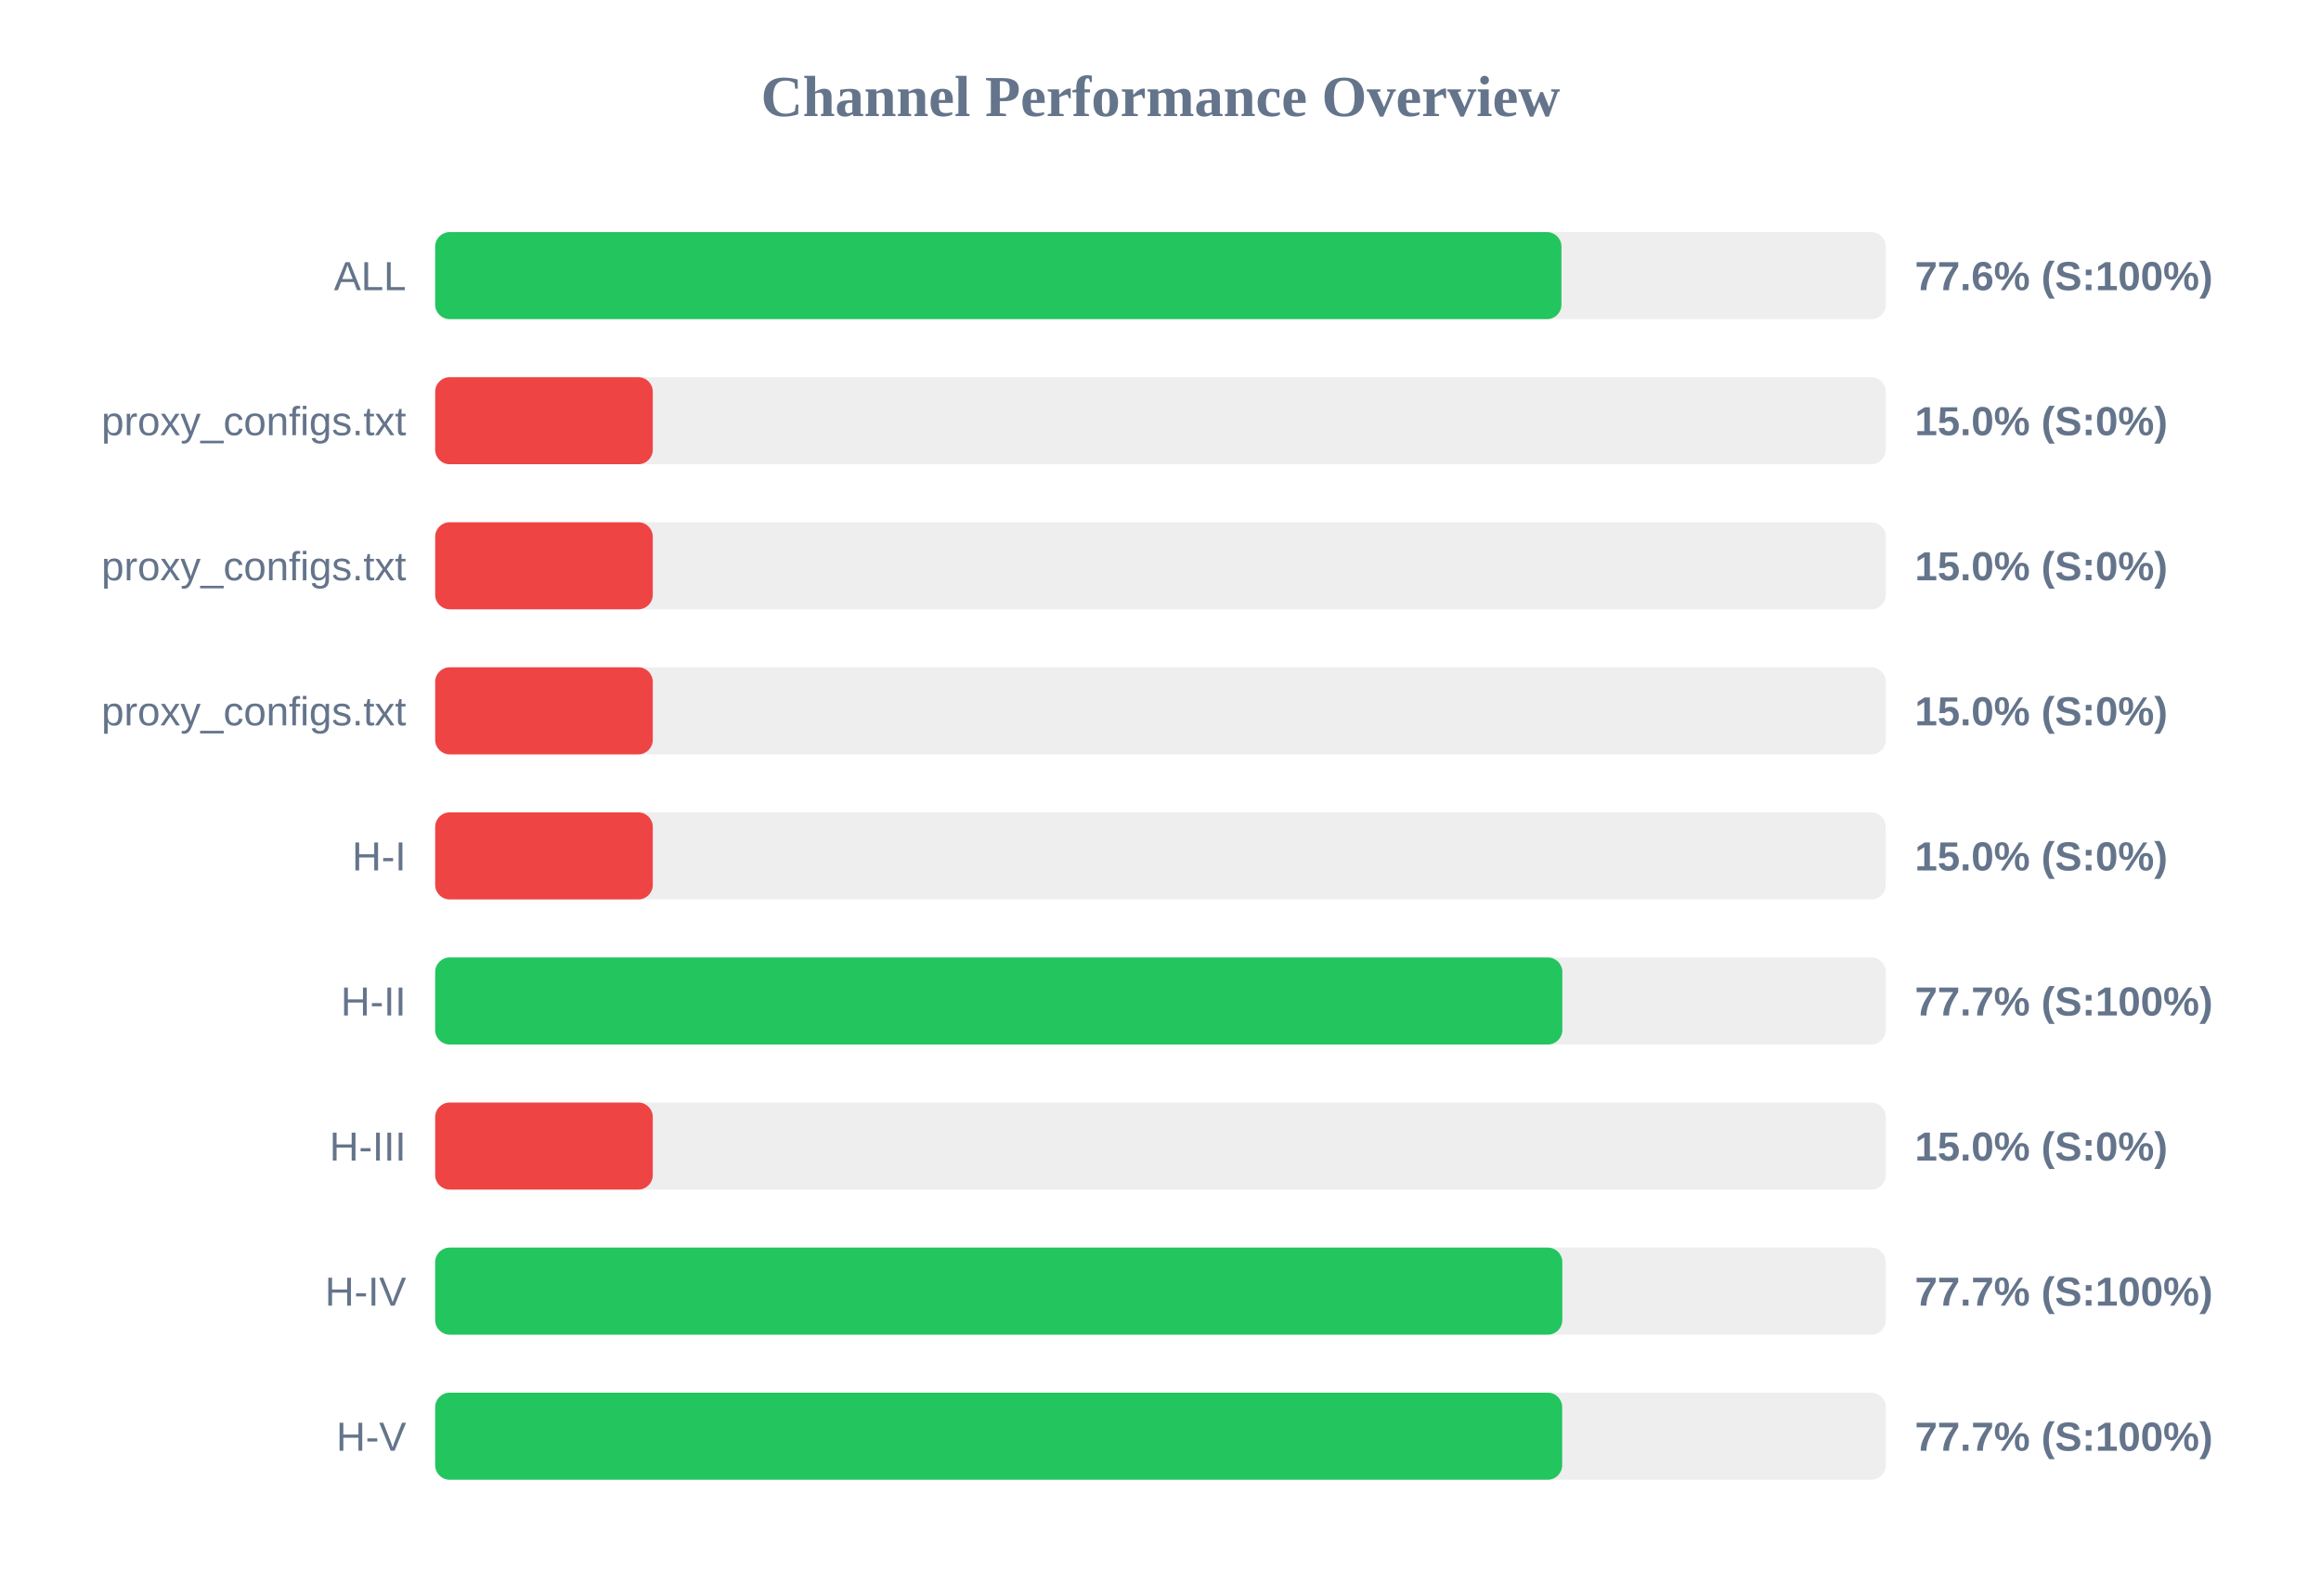
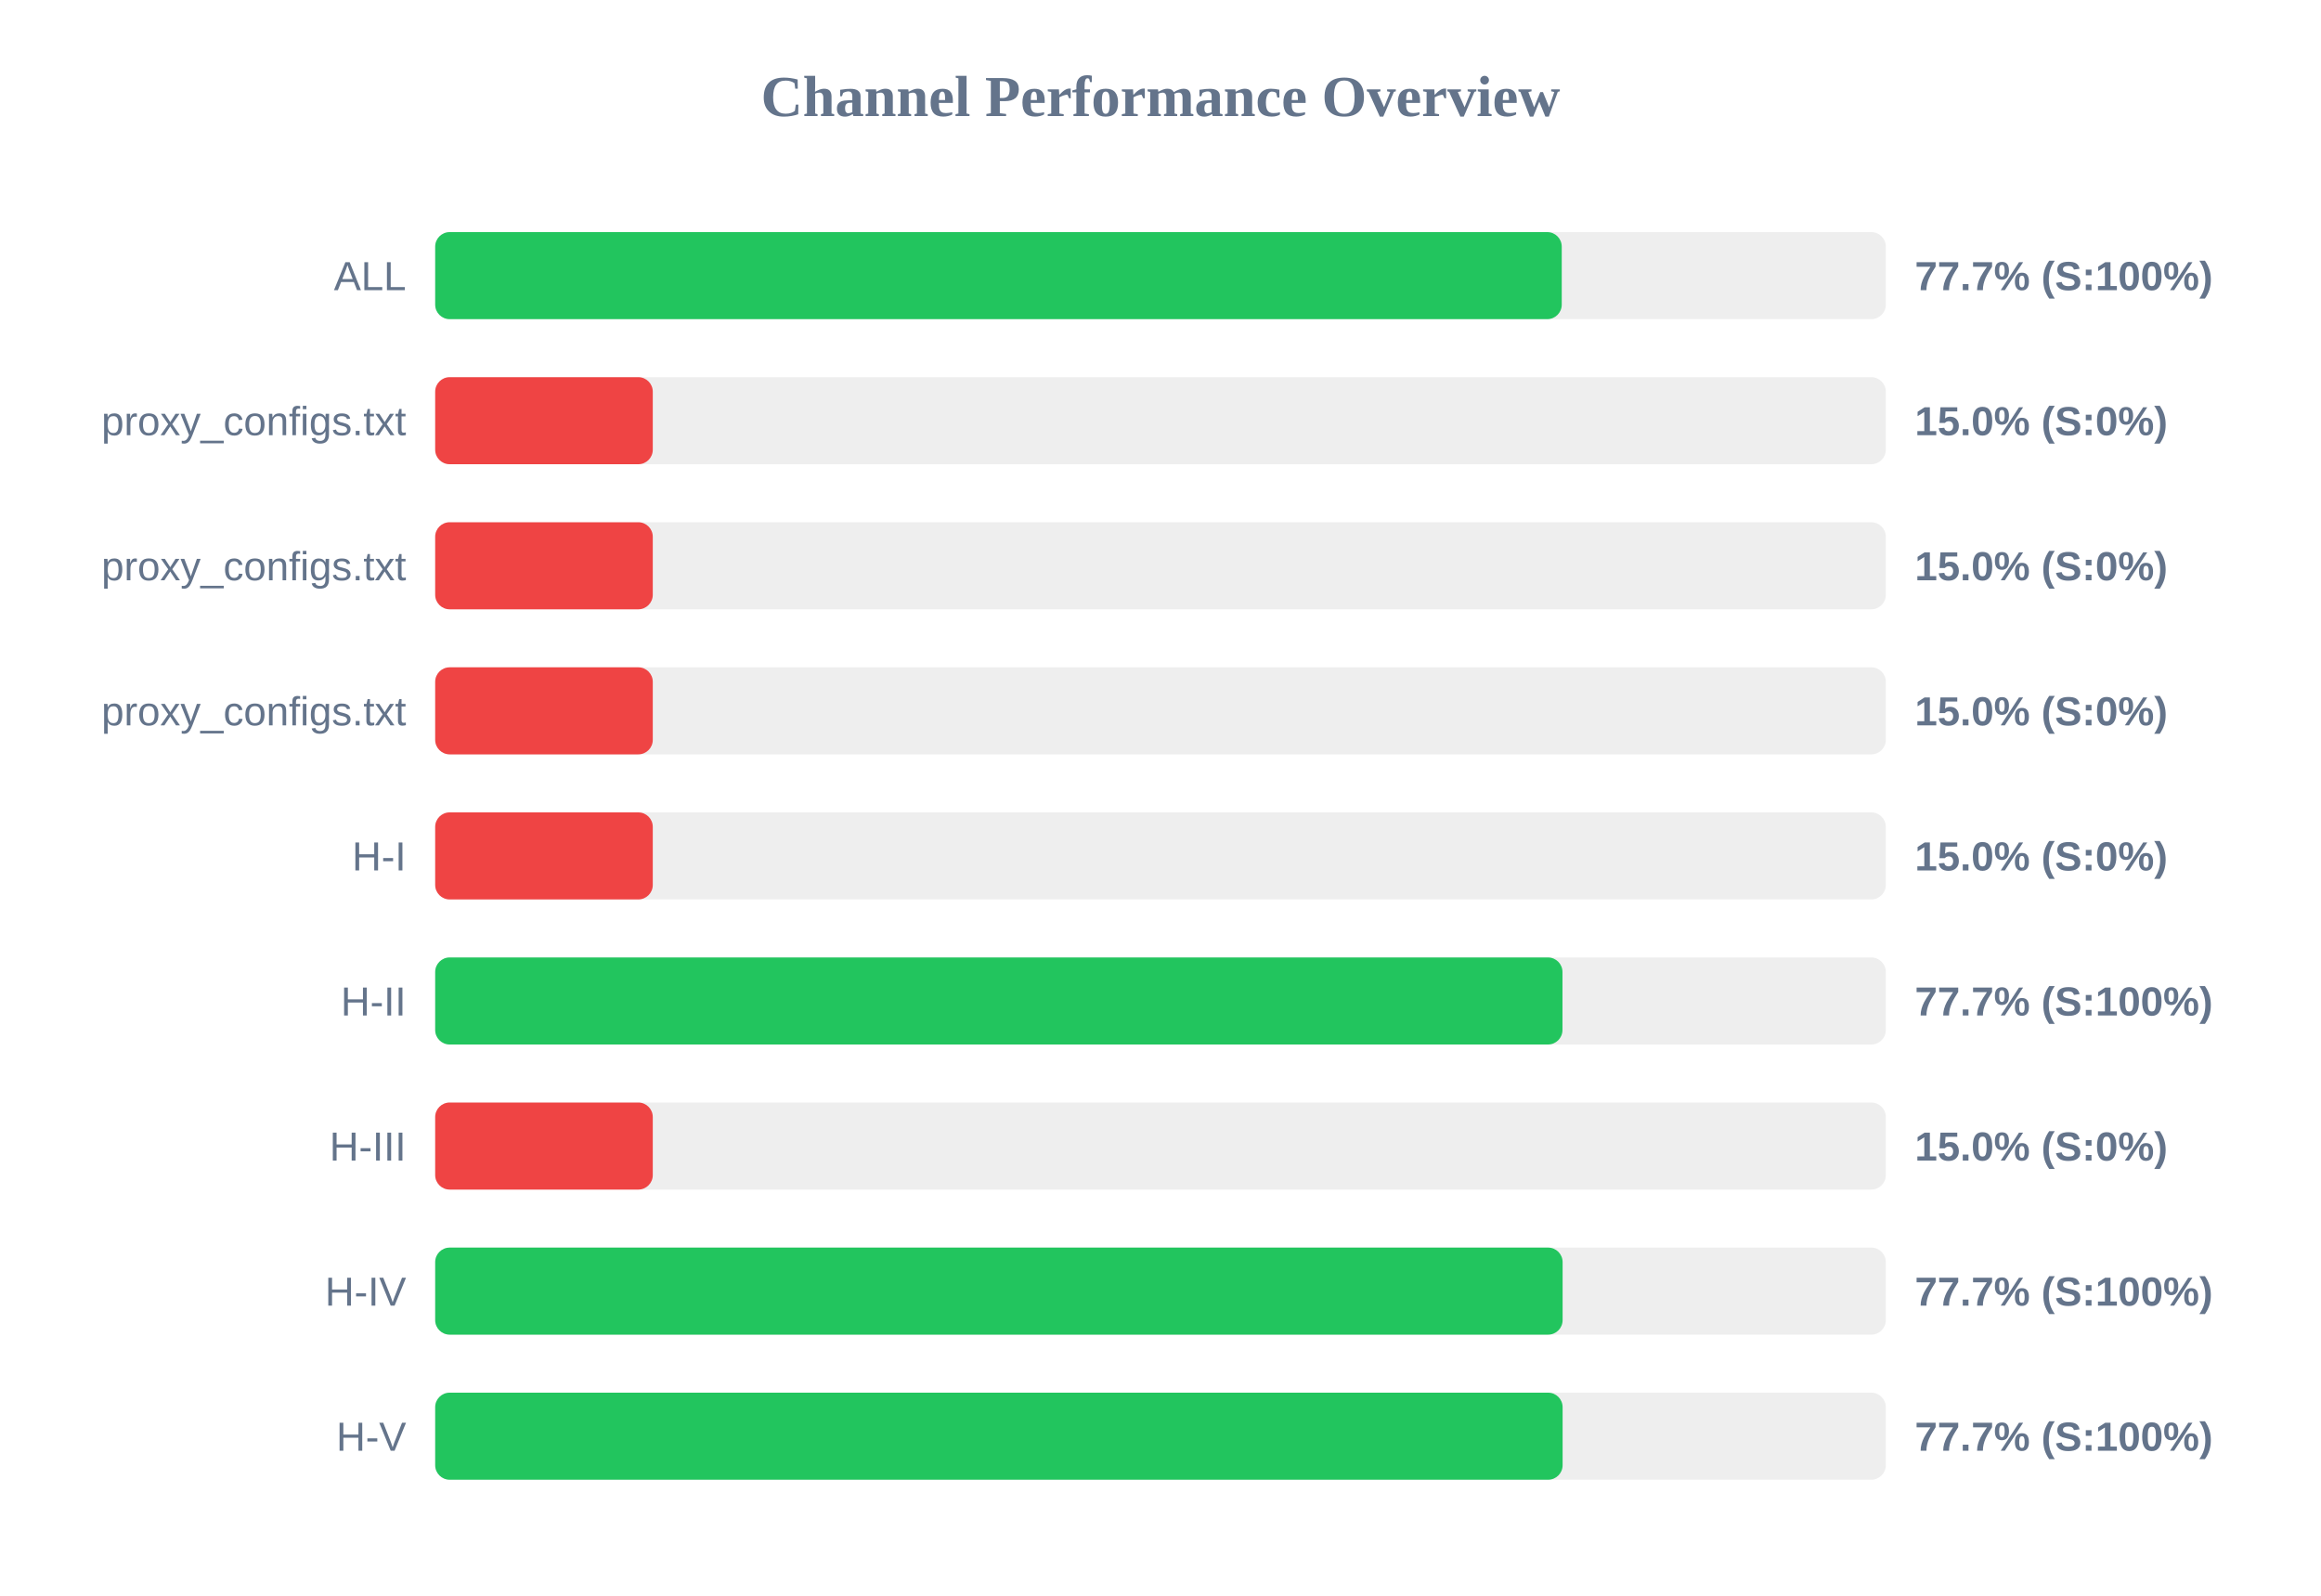
<svg xmlns="http://www.w3.org/2000/svg" width="800" height="550" version="1.1">
  <style>
        .row { font: 14px Arial; fill: #64748b; }
        .score { font: bold 14px Arial; fill: #64748b; }
    </style>
  <text x="400" y="40" text-anchor="middle" font-size="20px" font-weight="bold" fill="#64748b">Channel Performance Overview</text>
  <rect x="150" y="80" width="500" height="30" fill="#eee" rx="5" />
-   <rect x="150" y="80" width="388.2" height="30" fill="#22c55e" rx="5" />
+   <rect x="150" y="80" width="388.3" height="30" fill="#22c55e" rx="5" />
  <text x="140" y="100" text-anchor="end" class="row">ALL</text>
-   <text x="660" y="100" text-anchor="start" class="score">77.6% (S:100%)</text>
+   <text x="660" y="100" text-anchor="start" class="score">77.7% (S:100%)</text>
  <rect x="150" y="130" width="500" height="30" fill="#eee" rx="5" />
  <rect x="150" y="130" width="75.0" height="30" fill="#ef4444" rx="5" />
  <text x="140" y="150" text-anchor="end" class="row">proxy_configs.txt</text>
  <text x="660" y="150" text-anchor="start" class="score">15.0% (S:0%)</text>
  <rect x="150" y="180" width="500" height="30" fill="#eee" rx="5" />
  <rect x="150" y="180" width="75.0" height="30" fill="#ef4444" rx="5" />
  <text x="140" y="200" text-anchor="end" class="row">proxy_configs.txt</text>
  <text x="660" y="200" text-anchor="start" class="score">15.0% (S:0%)</text>
  <rect x="150" y="230" width="500" height="30" fill="#eee" rx="5" />
  <rect x="150" y="230" width="75.0" height="30" fill="#ef4444" rx="5" />
  <text x="140" y="250" text-anchor="end" class="row">proxy_configs.txt</text>
  <text x="660" y="250" text-anchor="start" class="score">15.0% (S:0%)</text>
  <rect x="150" y="280" width="500" height="30" fill="#eee" rx="5" />
  <rect x="150" y="280" width="75.0" height="30" fill="#ef4444" rx="5" />
  <text x="140" y="300" text-anchor="end" class="row">H-I</text>
  <text x="660" y="300" text-anchor="start" class="score">15.0% (S:0%)</text>
  <rect x="150" y="330" width="500" height="30" fill="#eee" rx="5" />
-   <rect x="150" y="330" width="388.5" height="30" fill="#22c55e" rx="5" />
+   <rect x="150" y="330" width="388.55" height="30" fill="#22c55e" rx="5" />
  <text x="140" y="350" text-anchor="end" class="row">H-II</text>
  <text x="660" y="350" text-anchor="start" class="score">77.7% (S:100%)</text>
  <rect x="150" y="380" width="500" height="30" fill="#eee" rx="5" />
  <rect x="150" y="380" width="75.0" height="30" fill="#ef4444" rx="5" />
  <text x="140" y="400" text-anchor="end" class="row">H-III</text>
  <text x="660" y="400" text-anchor="start" class="score">15.0% (S:0%)</text>
  <rect x="150" y="430" width="500" height="30" fill="#eee" rx="5" />
-   <rect x="150" y="430" width="388.5" height="30" fill="#22c55e" rx="5" />
+   <rect x="150" y="430" width="388.6" height="30" fill="#22c55e" rx="5" />
  <text x="140" y="450" text-anchor="end" class="row">H-IV</text>
  <text x="660" y="450" text-anchor="start" class="score">77.7% (S:100%)</text>
  <rect x="150" y="480" width="500" height="30" fill="#eee" rx="5" />
-   <rect x="150" y="480" width="388.45" height="30" fill="#22c55e" rx="5" />
+   <rect x="150" y="480" width="388.6" height="30" fill="#22c55e" rx="5" />
  <text x="140" y="500" text-anchor="end" class="row">H-V</text>
  <text x="660" y="500" text-anchor="start" class="score">77.7% (S:100%)</text>
</svg>
